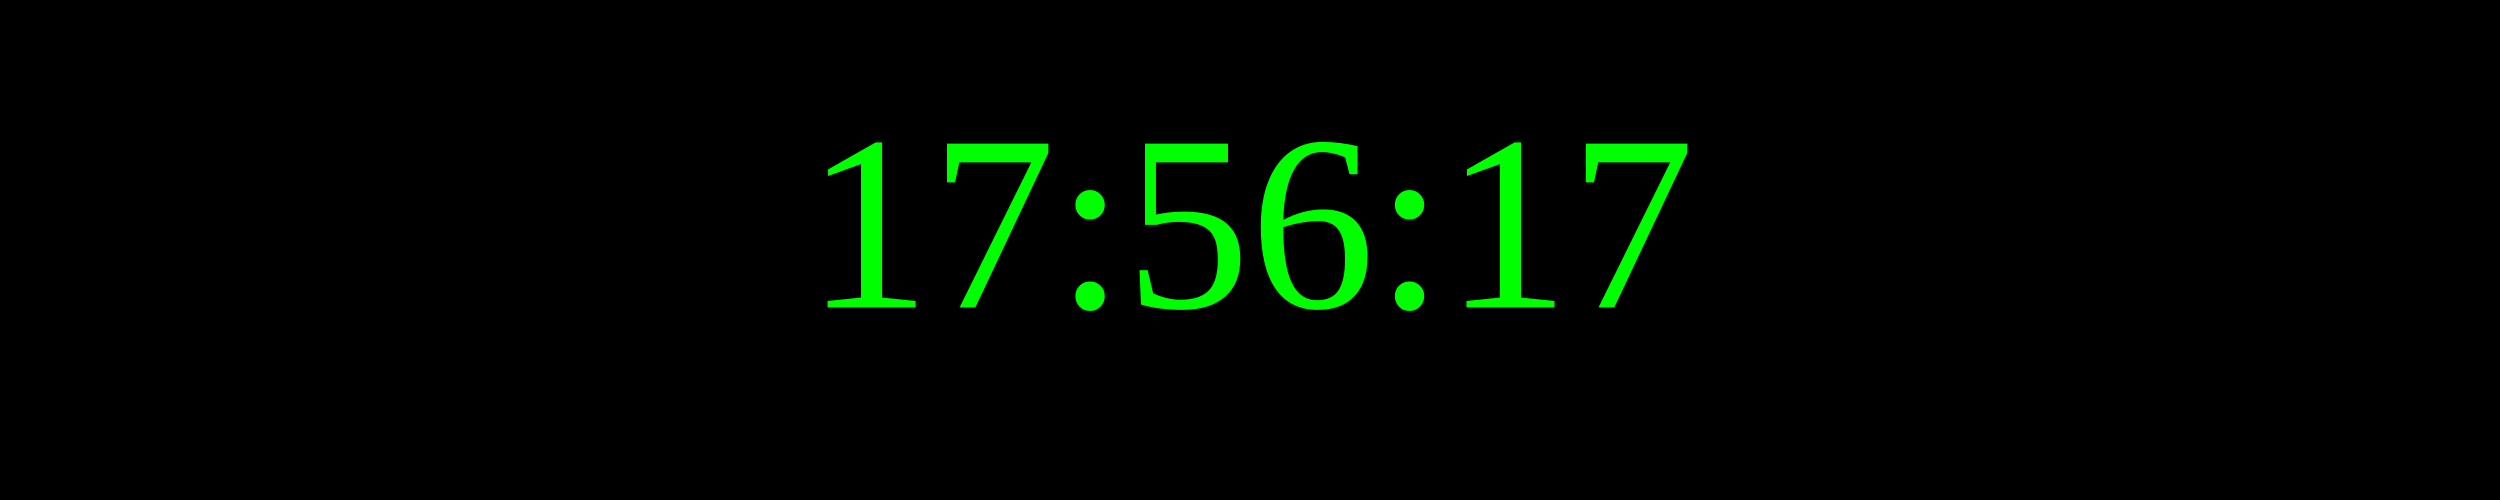
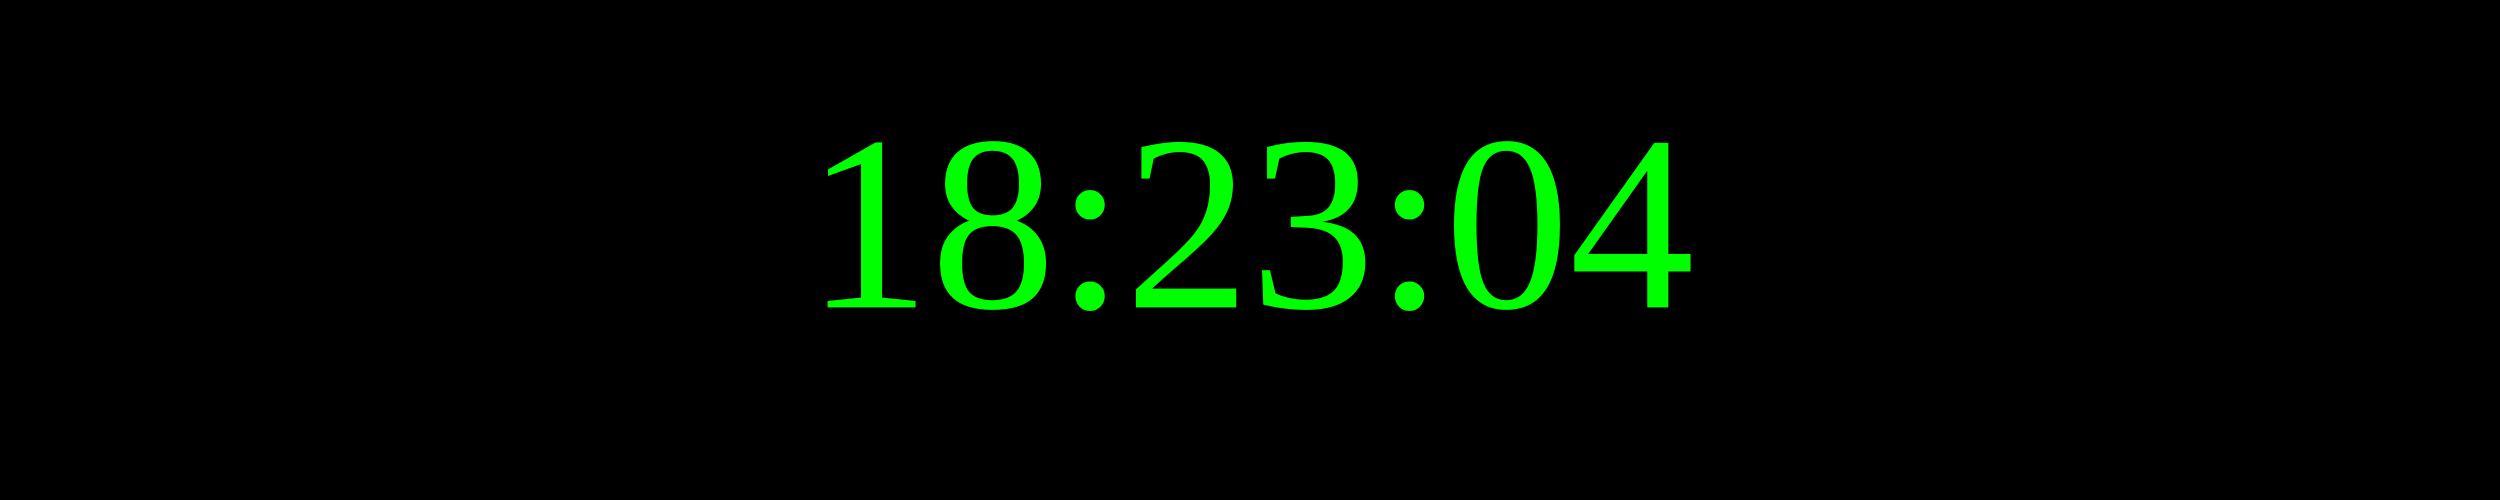
<svg xmlns="http://www.w3.org/2000/svg" width="250" height="50">
  <rect width="100%" height="100%" fill="black" />
  <text x="50%" y="50%" font-size="25" fill="lime" text-anchor="middle" dominant-baseline="middle">
- 17:56:17
+ 18:23:04
</text>
</svg>
